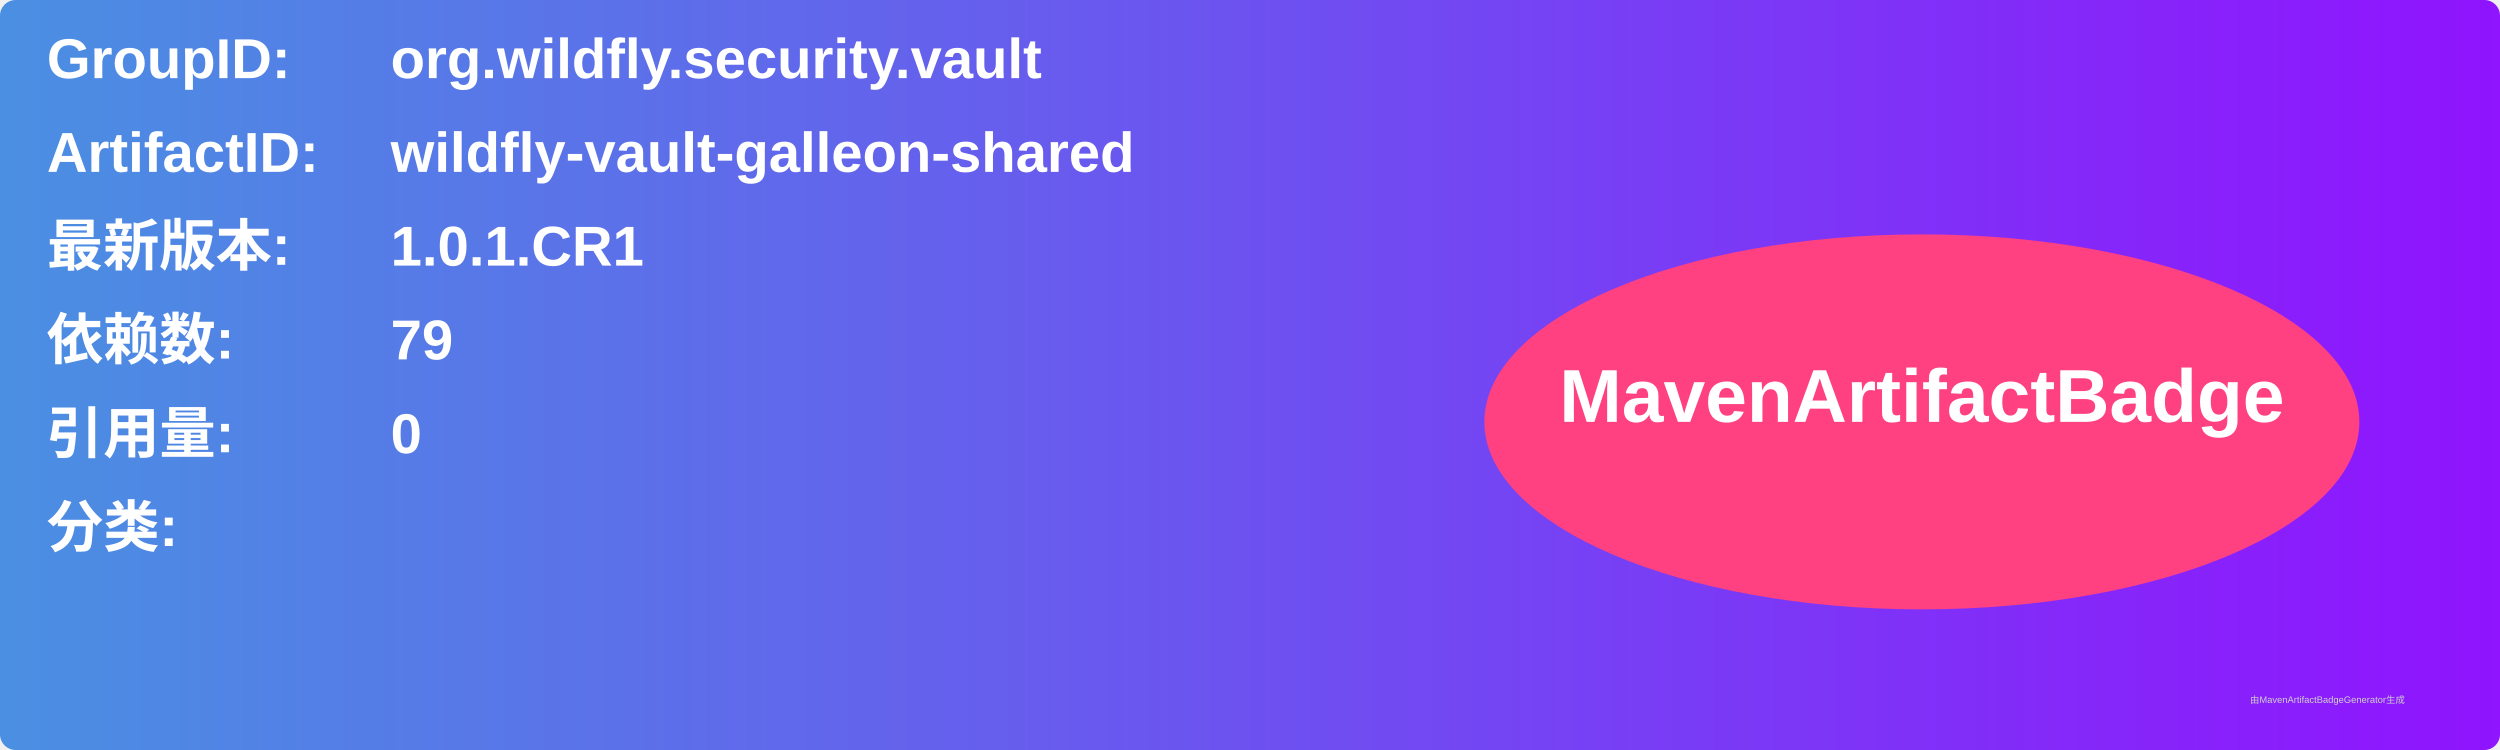
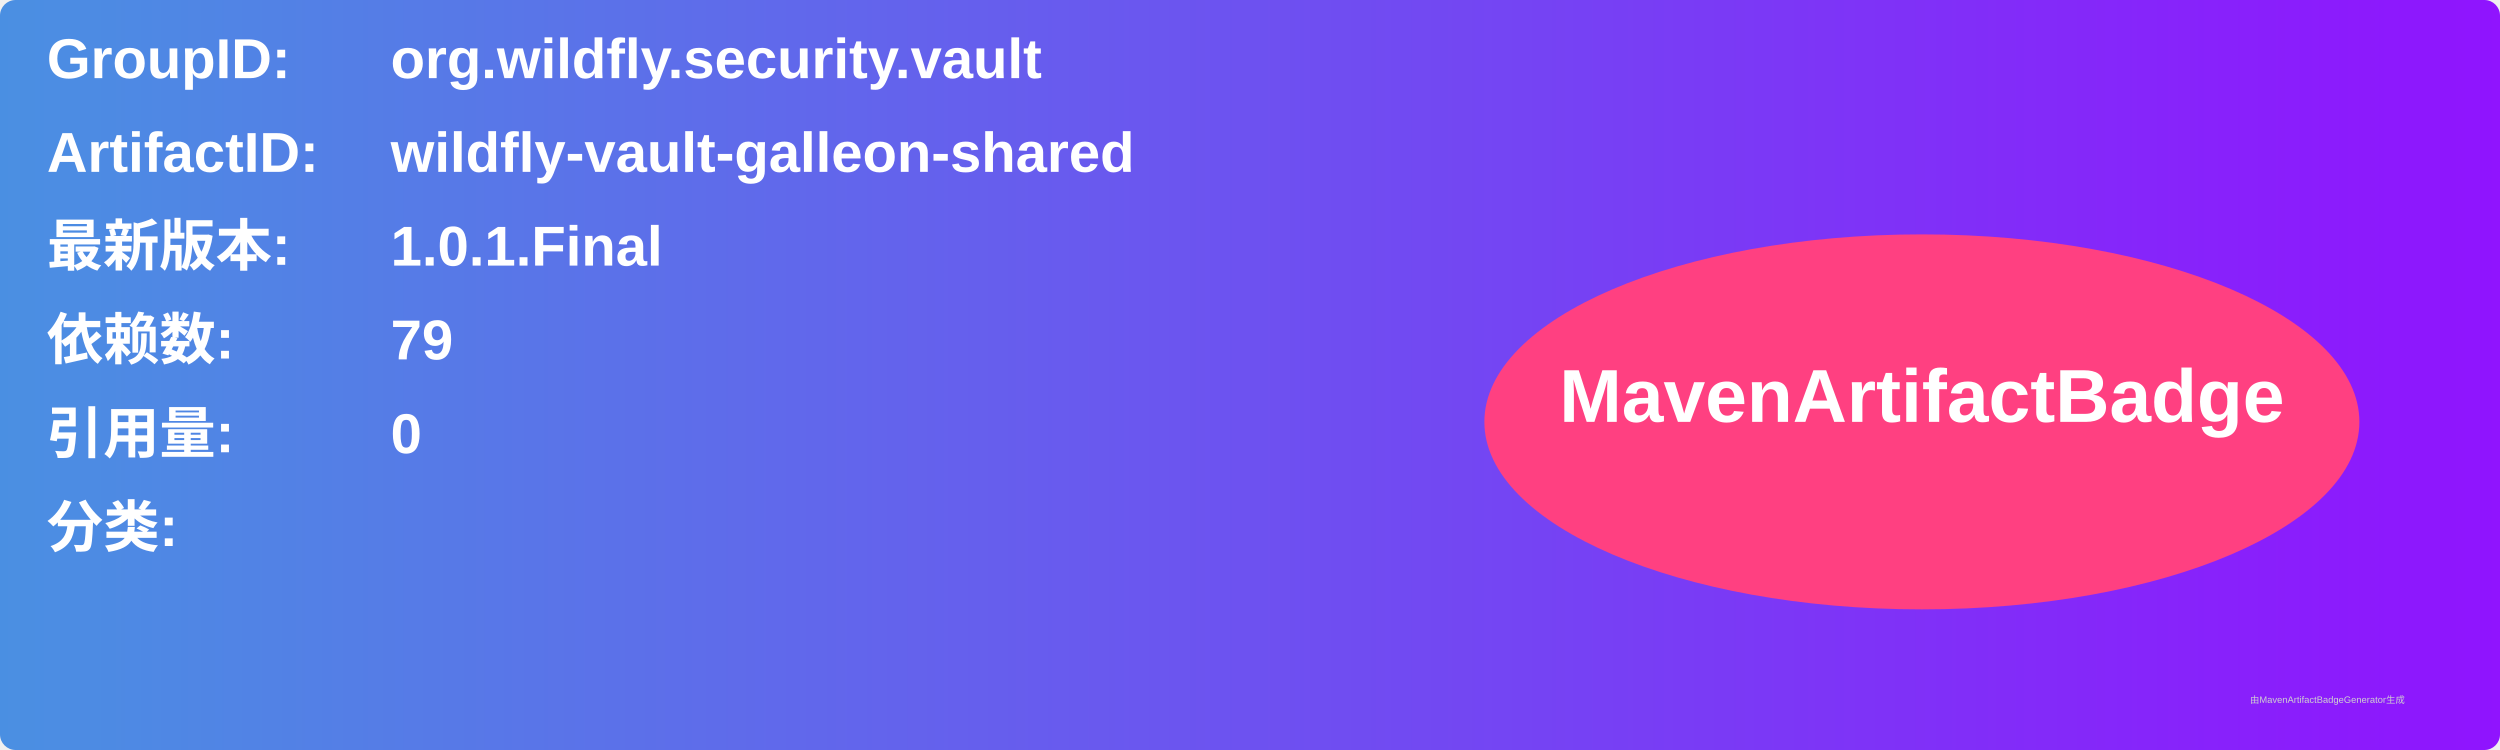
<svg xmlns="http://www.w3.org/2000/svg" width="800" height="240" viewBox="0 0 800 240">
  <linearGradient id="grad" x1="0%" y1="0%" x2="100%" y2="0%">
    <stop offset="0%" stop-color="#4a90e2" />
    <stop offset="100%" stop-color="#9013fe" />
  </linearGradient>
  <rect width="100%" height="100%" rx="5" ry="5" fill="url(#grad)" />
  <g transform="translate(15, 15)">
    <text x="0" y="10" font-family="Arial" font-size="18" fill="white" font-weight="bold" width="260">GroupID:</text>
    <text x="110" y="10" font-family="Arial" font-size="18" fill="white" font-weight="bold" width="460">org.wildfly.security.vault</text>
    <text x="0" y="40" font-family="Arial" font-size="18" fill="white" font-weight="bold" width="260">ArtifactID:</text>
    <text x="110" y="40" font-family="Arial" font-size="18" fill="white" font-weight="bold" width="460">wildfly-vault-galleon-shared</text>
    <text x="0" y="70" font-family="Arial" font-size="18" fill="white" font-weight="bold">最新版本:</text>
    <text x="110" y="70" font-family="Arial" font-size="18" fill="white" font-weight="bold">
-       <tspan font-weight="bold">1.0.1.CR1</tspan>
+       <tspan font-weight="bold">1.0.1.Final</tspan>
    </text>
    <text x="0" y="100" font-family="Arial" font-size="18" fill="white" font-weight="bold">依赖数: </text>
    <text x="110" y="100" font-family="Arial" font-size="18" fill="white">
      <tspan font-weight="bold">79</tspan>
    </text>
    <text x="0" y="130" font-family="Arial" font-size="18" fill="white" font-weight="bold">引用量: </text>
    <text x="110" y="130" font-family="Arial" font-size="18" fill="white">
      <tspan font-weight="bold">0</tspan>
    </text>
    <text x="0" y="160" font-family="Arial" font-size="18" fill="white" font-weight="bold">分类:</text>
    <text x="10" y="190" font-family="Arial" font-size="10" fill="white">
      <tspan font-weight="bold" />
    </text>
    <ellipse cx="600" cy="120" rx="140" ry="60" fill="#ff4081" />
    <text x="600" y="120" text-anchor="middle" font-family="Arial" font-size="24" fill="white" font-weight="bold">MavenArtifactBadge</text>
  </g>
  <text x="720" y="225" font-family="Arial" font-size="3" fill="#d0d0d0">由MavenArtifactBadgeGenerator生成</text>
</svg>
